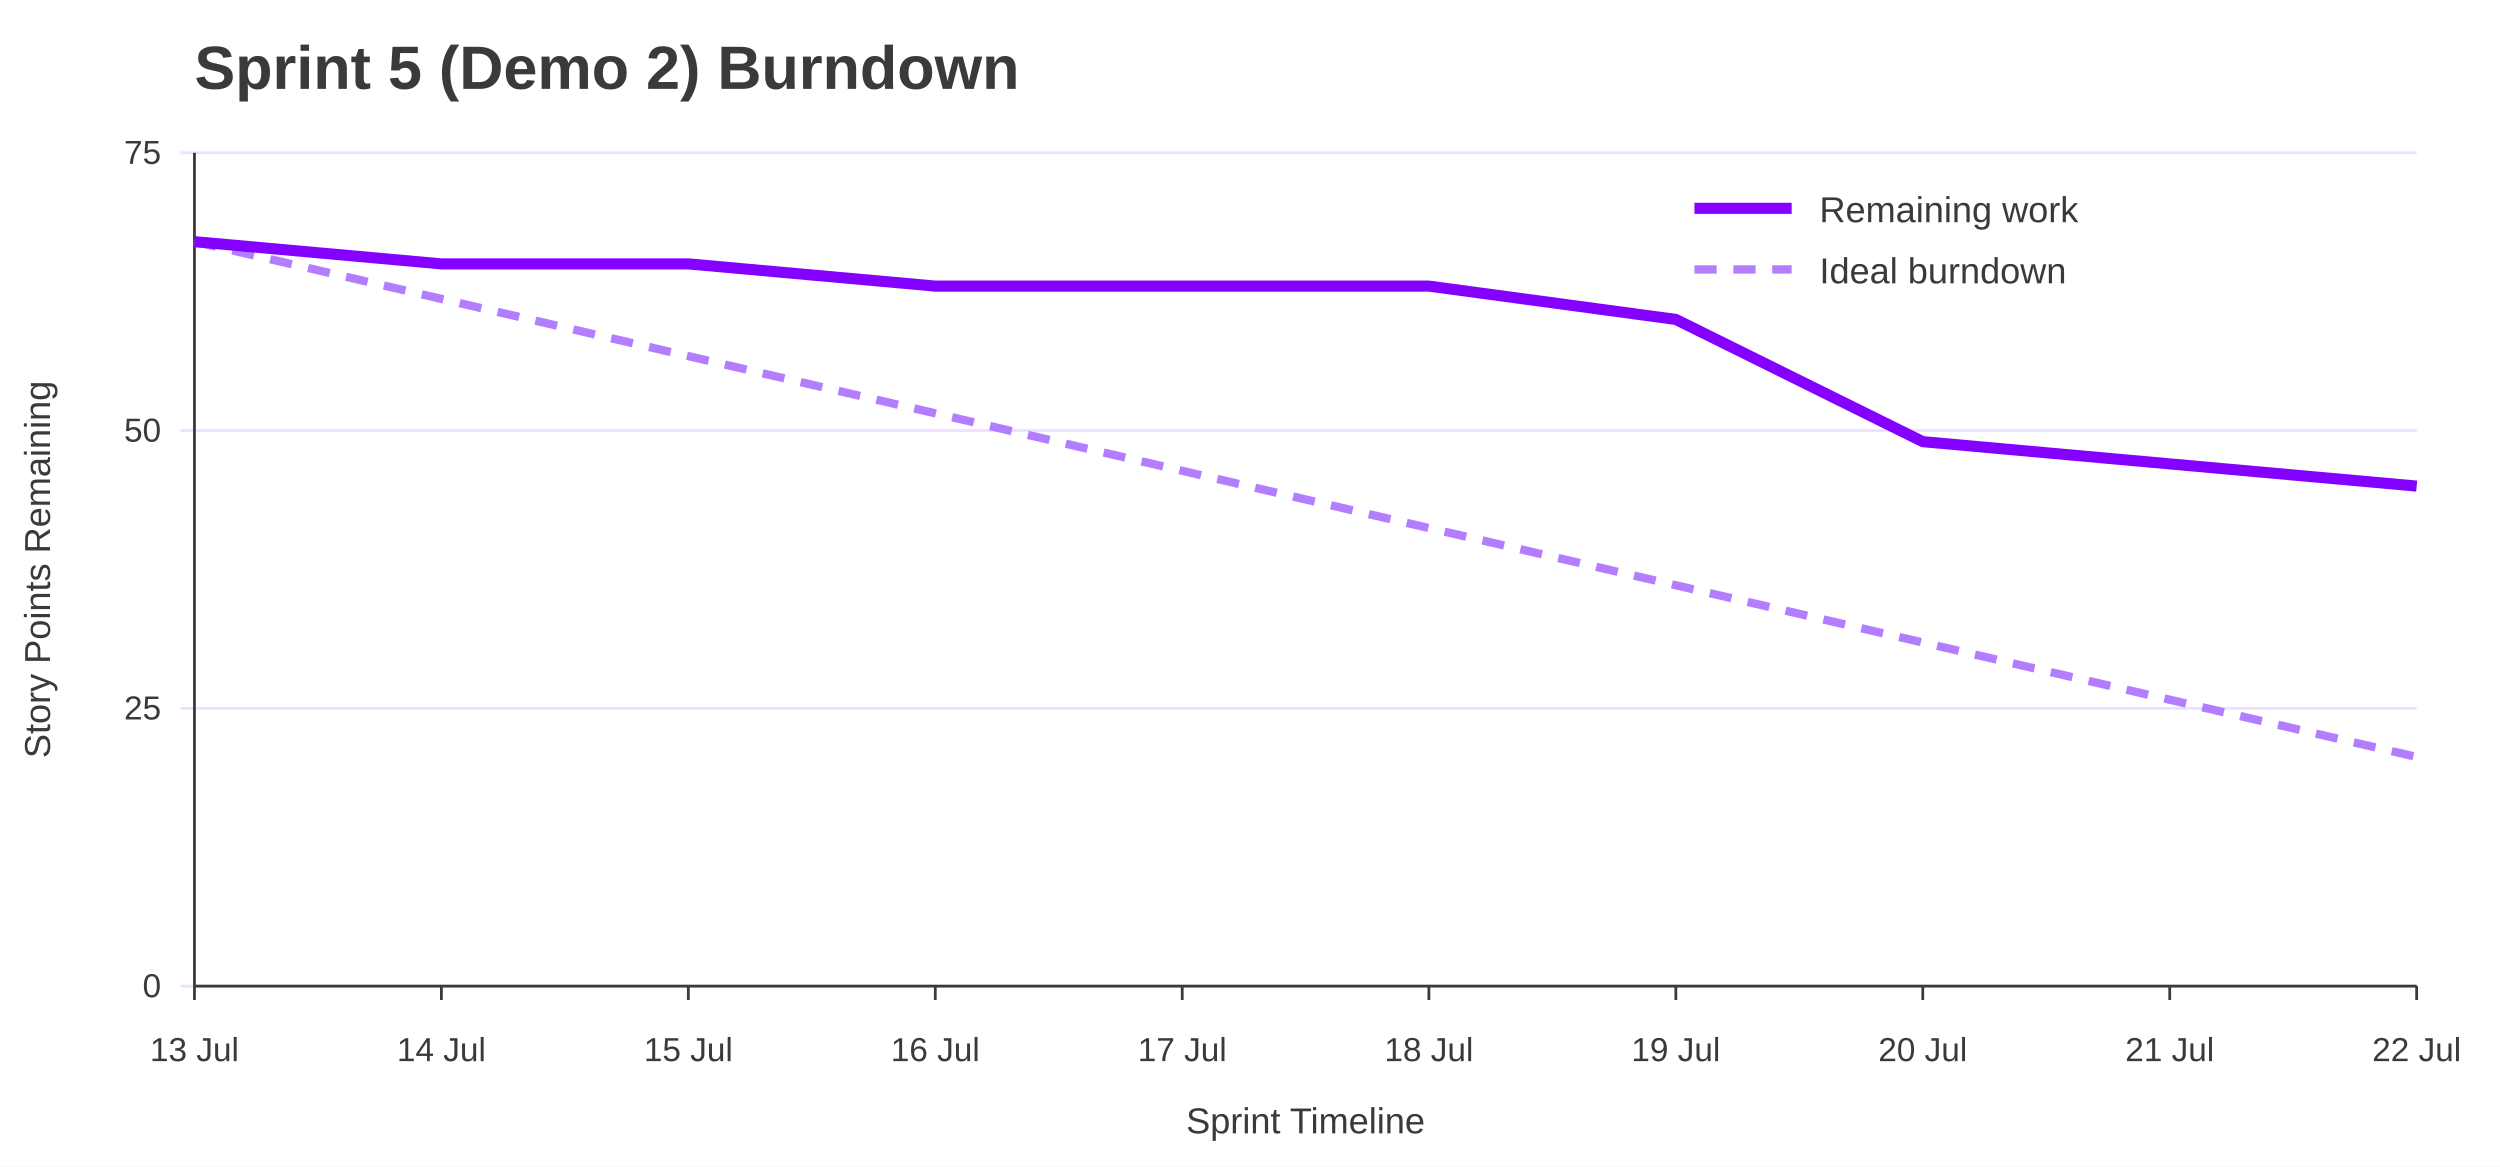
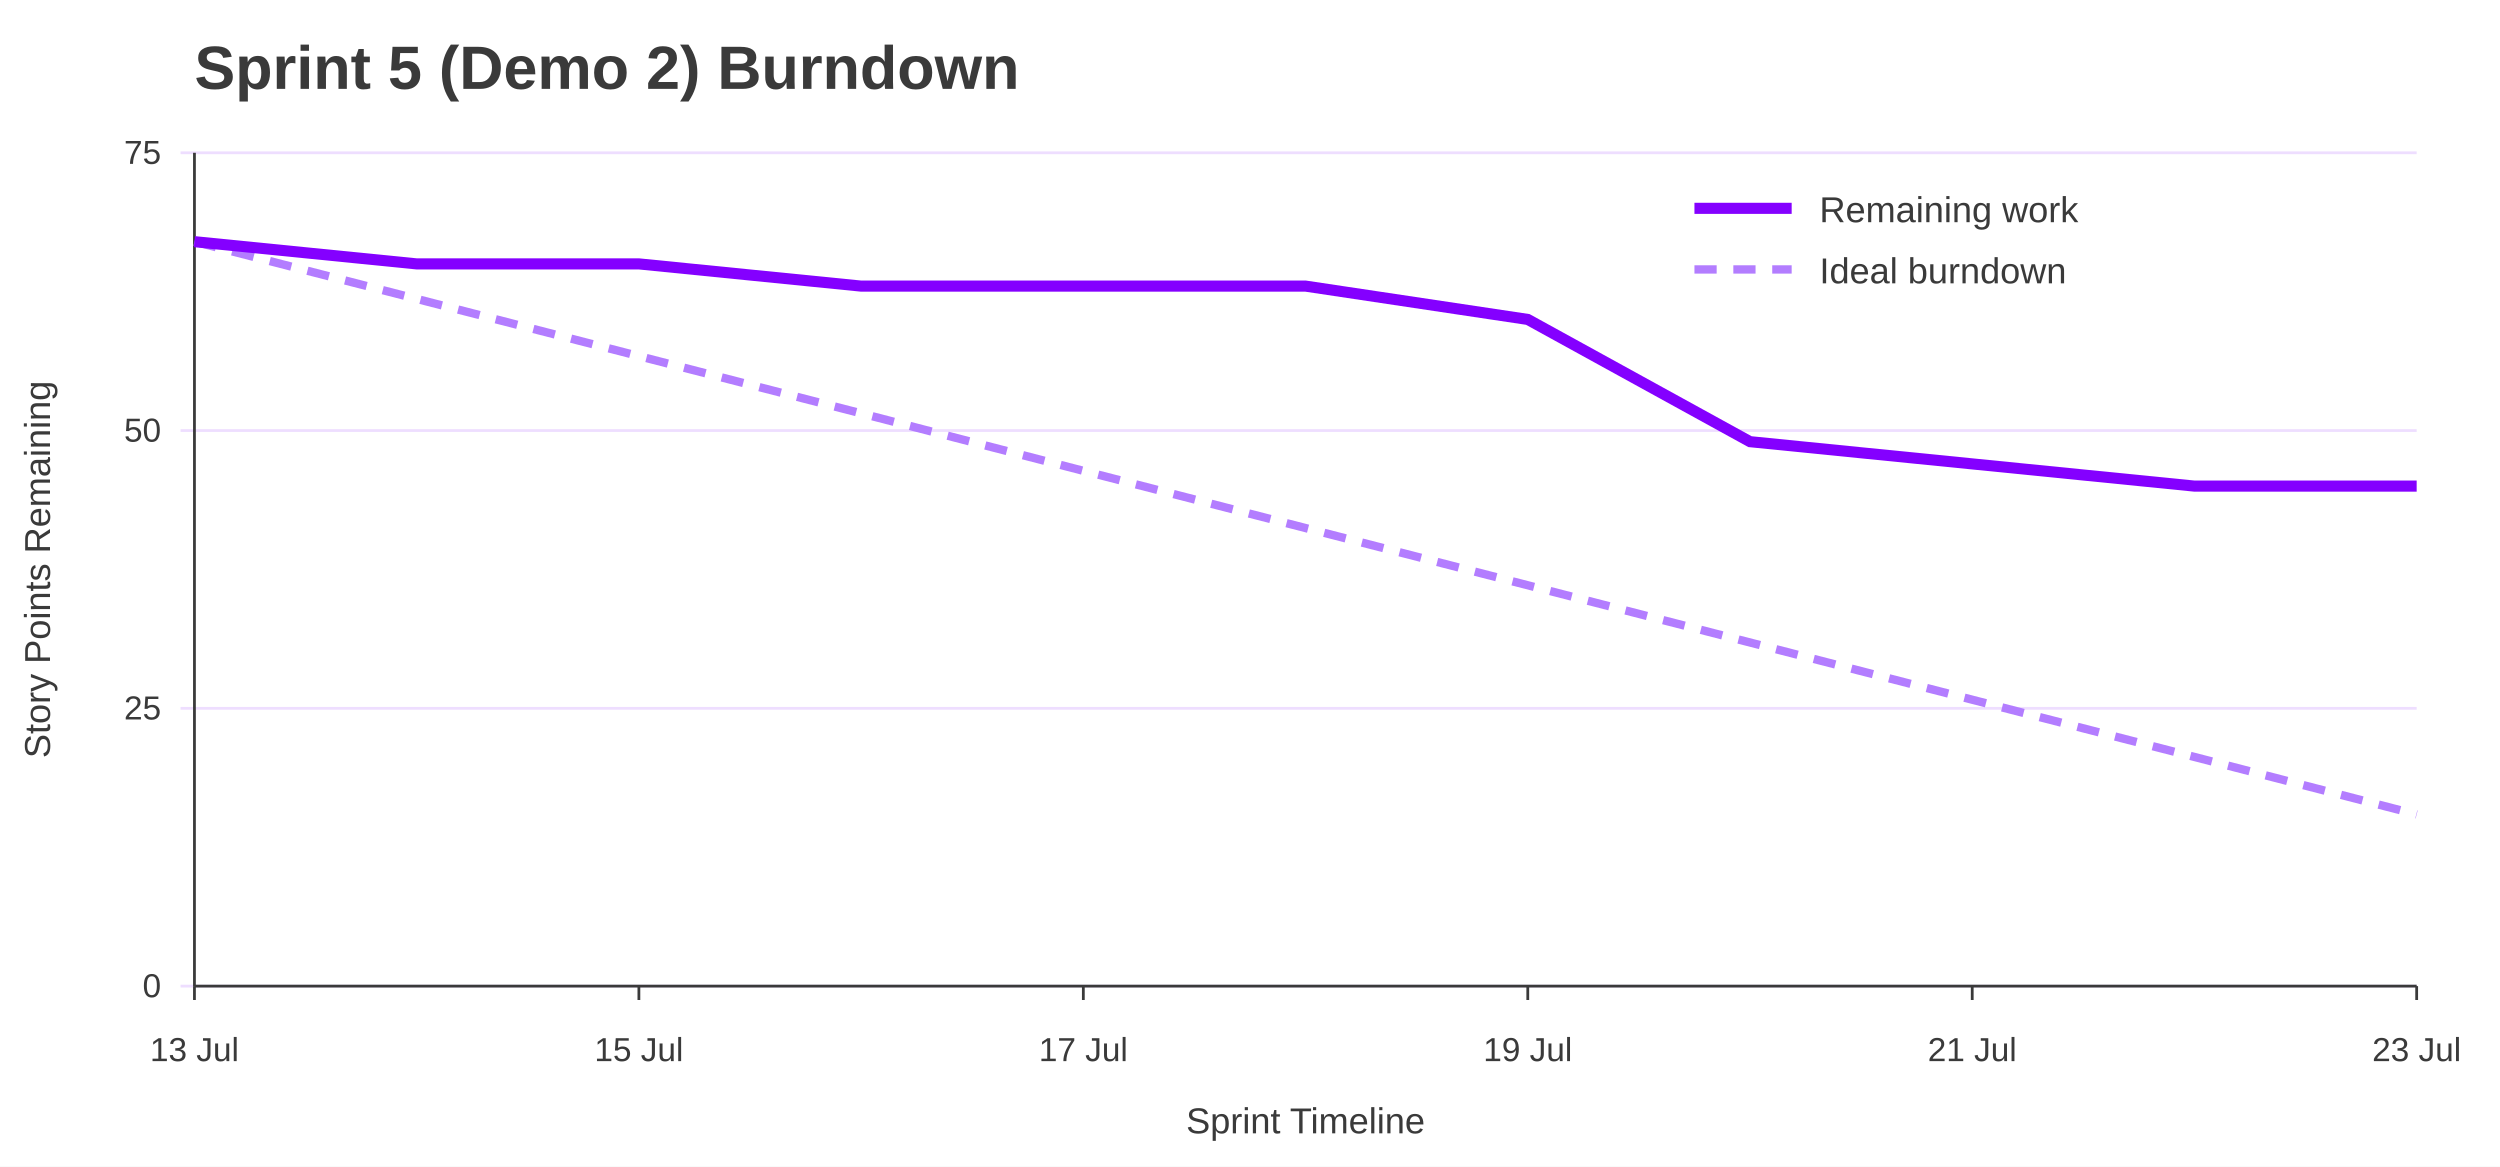
<svg xmlns="http://www.w3.org/2000/svg" width="900" height="420" viewBox="0 0 900 420" role="img" aria-labelledby="title desc">
  <rect width="100%" height="100%" fill="#ffffff" />
  <text x="70" y="32" font-family="Jost, Arial, Helvetica, sans-serif" font-size="22" font-weight="700" fill="#3A3A3A">Sprint 5 (Demo 2) Burndown</text>
  <line x1="65" y1="355.0" x2="870" y2="355.0" stroke="#EEDEFF" />
  <text x="58" y="359.0" font-family="Overpass, Arial, Helvetica, sans-serif" font-size="12" text-anchor="end" fill="#3A3A3A">0</text>
  <line x1="65" y1="255.0" x2="870" y2="255.0" stroke="#EEDEFF" />
  <text x="58" y="259.0" font-family="Overpass, Arial, Helvetica, sans-serif" font-size="12" text-anchor="end" fill="#3A3A3A">25</text>
  <line x1="65" y1="155.0" x2="870" y2="155.0" stroke="#EEDEFF" />
  <text x="58" y="159.0" font-family="Overpass, Arial, Helvetica, sans-serif" font-size="12" text-anchor="end" fill="#3A3A3A">50</text>
  <line x1="65" y1="55.0" x2="870" y2="55.0" stroke="#EEDEFF" />
  <text x="58" y="59.0" font-family="Overpass, Arial, Helvetica, sans-serif" font-size="12" text-anchor="end" fill="#3A3A3A">75</text>
  <line x1="70.0" y1="355" x2="70.0" y2="360" stroke="#3A3A3A" />
  <text x="70.0" y="382" font-family="Overpass, Arial, Helvetica, sans-serif" font-size="12" text-anchor="middle" fill="#3A3A3A">13 Jul</text>
-   <line x1="158.9" y1="355" x2="158.9" y2="360" stroke="#3A3A3A" />
-   <text x="158.9" y="382" font-family="Overpass, Arial, Helvetica, sans-serif" font-size="12" text-anchor="middle" fill="#3A3A3A">14 Jul</text>
-   <line x1="247.8" y1="355" x2="247.8" y2="360" stroke="#3A3A3A" />
-   <text x="247.8" y="382" font-family="Overpass, Arial, Helvetica, sans-serif" font-size="12" text-anchor="middle" fill="#3A3A3A">15 Jul</text>
-   <line x1="336.7" y1="355" x2="336.7" y2="360" stroke="#3A3A3A" />
-   <text x="336.7" y="382" font-family="Overpass, Arial, Helvetica, sans-serif" font-size="12" text-anchor="middle" fill="#3A3A3A">16 Jul</text>
-   <line x1="425.6" y1="355" x2="425.6" y2="360" stroke="#3A3A3A" />
-   <text x="425.6" y="382" font-family="Overpass, Arial, Helvetica, sans-serif" font-size="12" text-anchor="middle" fill="#3A3A3A">17 Jul</text>
-   <line x1="514.4" y1="355" x2="514.4" y2="360" stroke="#3A3A3A" />
-   <text x="514.4" y="382" font-family="Overpass, Arial, Helvetica, sans-serif" font-size="12" text-anchor="middle" fill="#3A3A3A">18 Jul</text>
-   <line x1="603.3" y1="355" x2="603.3" y2="360" stroke="#3A3A3A" />
-   <text x="603.3" y="382" font-family="Overpass, Arial, Helvetica, sans-serif" font-size="12" text-anchor="middle" fill="#3A3A3A">19 Jul</text>
-   <line x1="692.2" y1="355" x2="692.2" y2="360" stroke="#3A3A3A" />
-   <text x="692.2" y="382" font-family="Overpass, Arial, Helvetica, sans-serif" font-size="12" text-anchor="middle" fill="#3A3A3A">20 Jul</text>
-   <line x1="781.1" y1="355" x2="781.1" y2="360" stroke="#3A3A3A" />
-   <text x="781.1" y="382" font-family="Overpass, Arial, Helvetica, sans-serif" font-size="12" text-anchor="middle" fill="#3A3A3A">21 Jul</text>
+   <line x1="230.0" y1="355" x2="230.0" y2="360" stroke="#3A3A3A" />
+   <text x="230.0" y="382" font-family="Overpass, Arial, Helvetica, sans-serif" font-size="12" text-anchor="middle" fill="#3A3A3A">15 Jul</text>
+   <line x1="390.0" y1="355" x2="390.0" y2="360" stroke="#3A3A3A" />
+   <text x="390.0" y="382" font-family="Overpass, Arial, Helvetica, sans-serif" font-size="12" text-anchor="middle" fill="#3A3A3A">17 Jul</text>
+   <line x1="550.0" y1="355" x2="550.0" y2="360" stroke="#3A3A3A" />
+   <text x="550.0" y="382" font-family="Overpass, Arial, Helvetica, sans-serif" font-size="12" text-anchor="middle" fill="#3A3A3A">19 Jul</text>
+   <line x1="710.0" y1="355" x2="710.0" y2="360" stroke="#3A3A3A" />
+   <text x="710.0" y="382" font-family="Overpass, Arial, Helvetica, sans-serif" font-size="12" text-anchor="middle" fill="#3A3A3A">21 Jul</text>
  <line x1="870.0" y1="355" x2="870.0" y2="360" stroke="#3A3A3A" />
-   <text x="870.0" y="382" font-family="Overpass, Arial, Helvetica, sans-serif" font-size="12" text-anchor="middle" fill="#3A3A3A">22 Jul</text>
+   <text x="870.0" y="382" font-family="Overpass, Arial, Helvetica, sans-serif" font-size="12" text-anchor="middle" fill="#3A3A3A">23 Jul</text>
  <line x1="70" y1="55" x2="70" y2="355" stroke="#3A3A3A" />
  <line x1="70" y1="355" x2="870" y2="355" stroke="#3A3A3A" />
  <text x="18" y="205.0" font-family="Overpass, Arial, Helvetica, sans-serif" font-size="13" text-anchor="middle" transform="rotate(-90 18 205.0)" fill="#3A3A3A">Story Points Remaining</text>
  <text x="470.0" y="408" font-family="Overpass, Arial, Helvetica, sans-serif" font-size="13" text-anchor="middle" fill="#3A3A3A">Sprint Timeline</text>
-   <polyline points="70.0,87.0 158.9,107.6 247.8,128.2 336.7,148.8 425.6,169.5 514.4,190.1 603.3,210.7 692.2,231.3 781.1,251.9 870.0,272.5" fill="none" stroke="#B37DFF" stroke-width="3" stroke-dasharray="8 6" />
-   <polyline points="70.0,87.0 158.9,95.0 247.8,95.0 336.7,103.0 425.6,103.0 514.4,103.0 603.3,115.0 692.2,159.0 781.1,167.0 870.0,175.0" fill="none" stroke="#8400FF" stroke-width="4" />
+   <polyline points="70.0,87.0 150.0,107.6 230.0,128.2 310.0,148.8 390.0,169.5 470.0,190.1 550.0,210.7 630.0,231.3 710.0,251.9 790.0,272.5 870.0,293.2" fill="none" stroke="#B37DFF" stroke-width="3" stroke-dasharray="8 6" />
+   <polyline points="70.0,87.0 150.0,95.0 230.0,95.0 310.0,103.0 390.0,103.0 470.0,103.0 550.0,115.0 630.0,159.0 710.0,167.0 790.0,175.0 870.0,175.0" fill="none" stroke="#8400FF" stroke-width="4" />
  <line x1="610" y1="75" x2="645" y2="75" stroke="#8400FF" stroke-width="4" />
  <text x="655" y="80" font-family="Overpass, Arial, Helvetica, sans-serif" font-size="13" fill="#3A3A3A">Remaining work</text>
  <line x1="610" y1="97" x2="645" y2="97" stroke="#B37DFF" stroke-width="3" stroke-dasharray="8 6" />
  <text x="655" y="102" font-family="Overpass, Arial, Helvetica, sans-serif" font-size="13" fill="#3A3A3A">Ideal burndown</text>
</svg>
